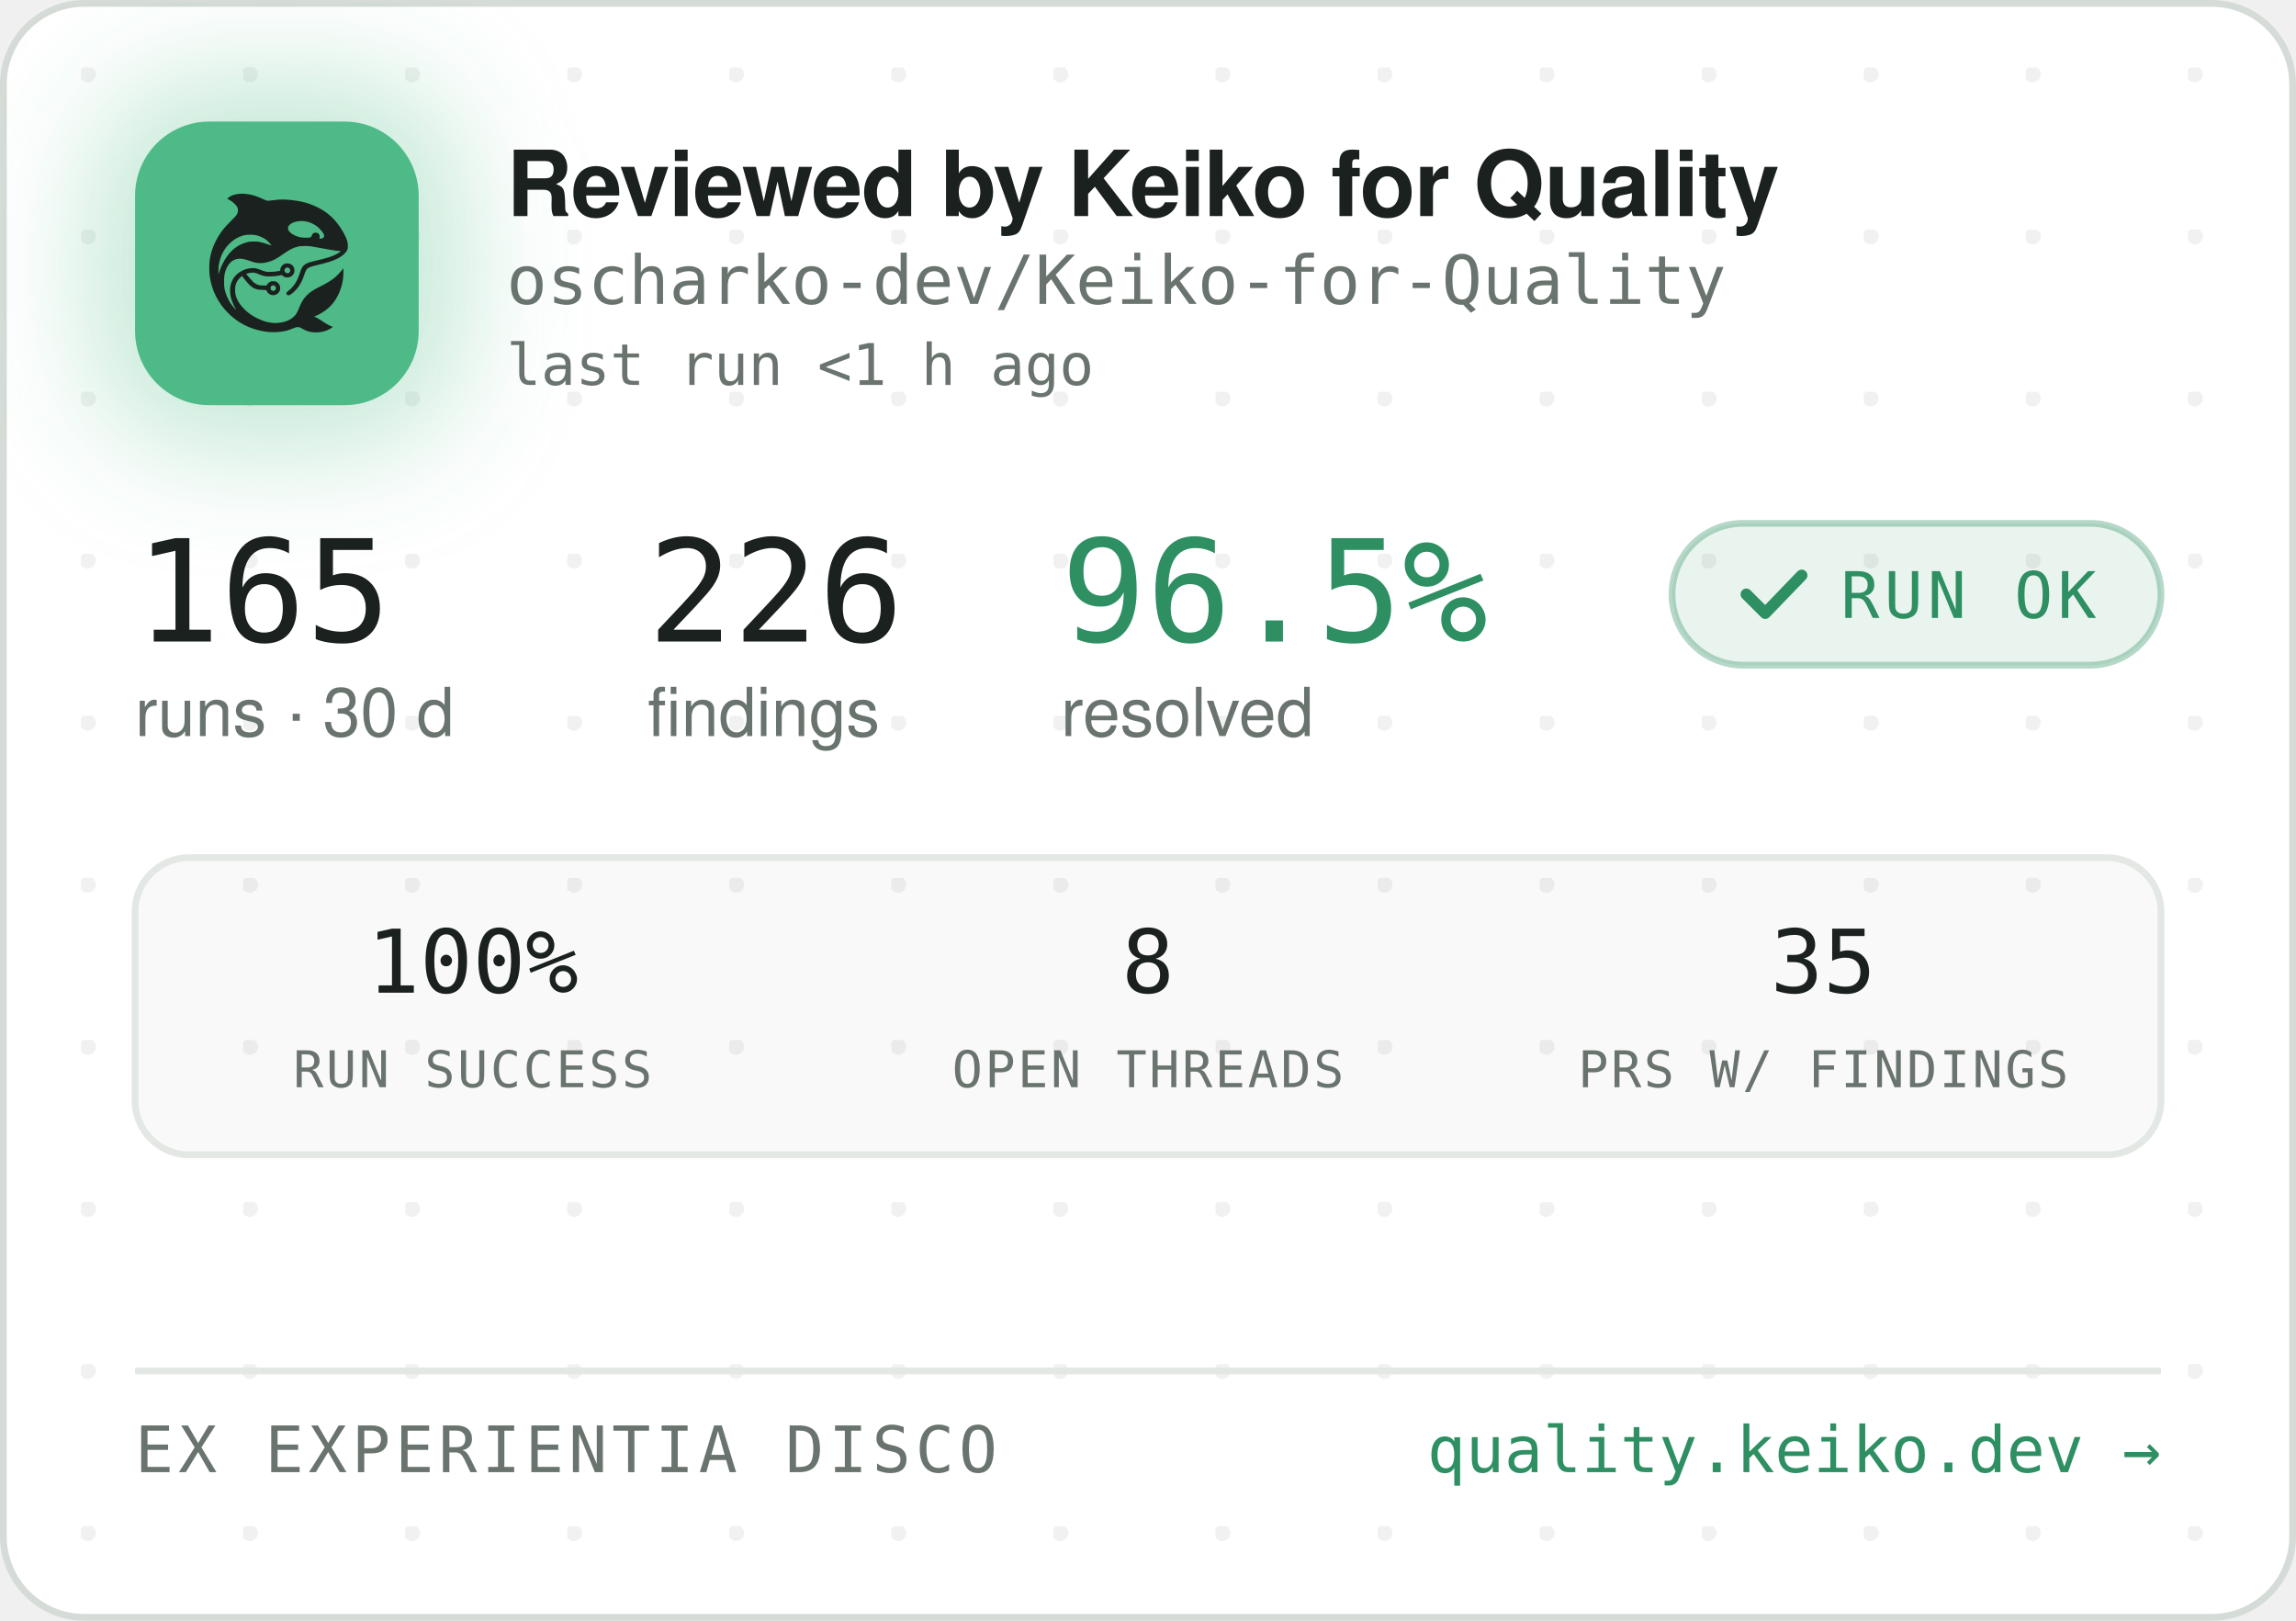
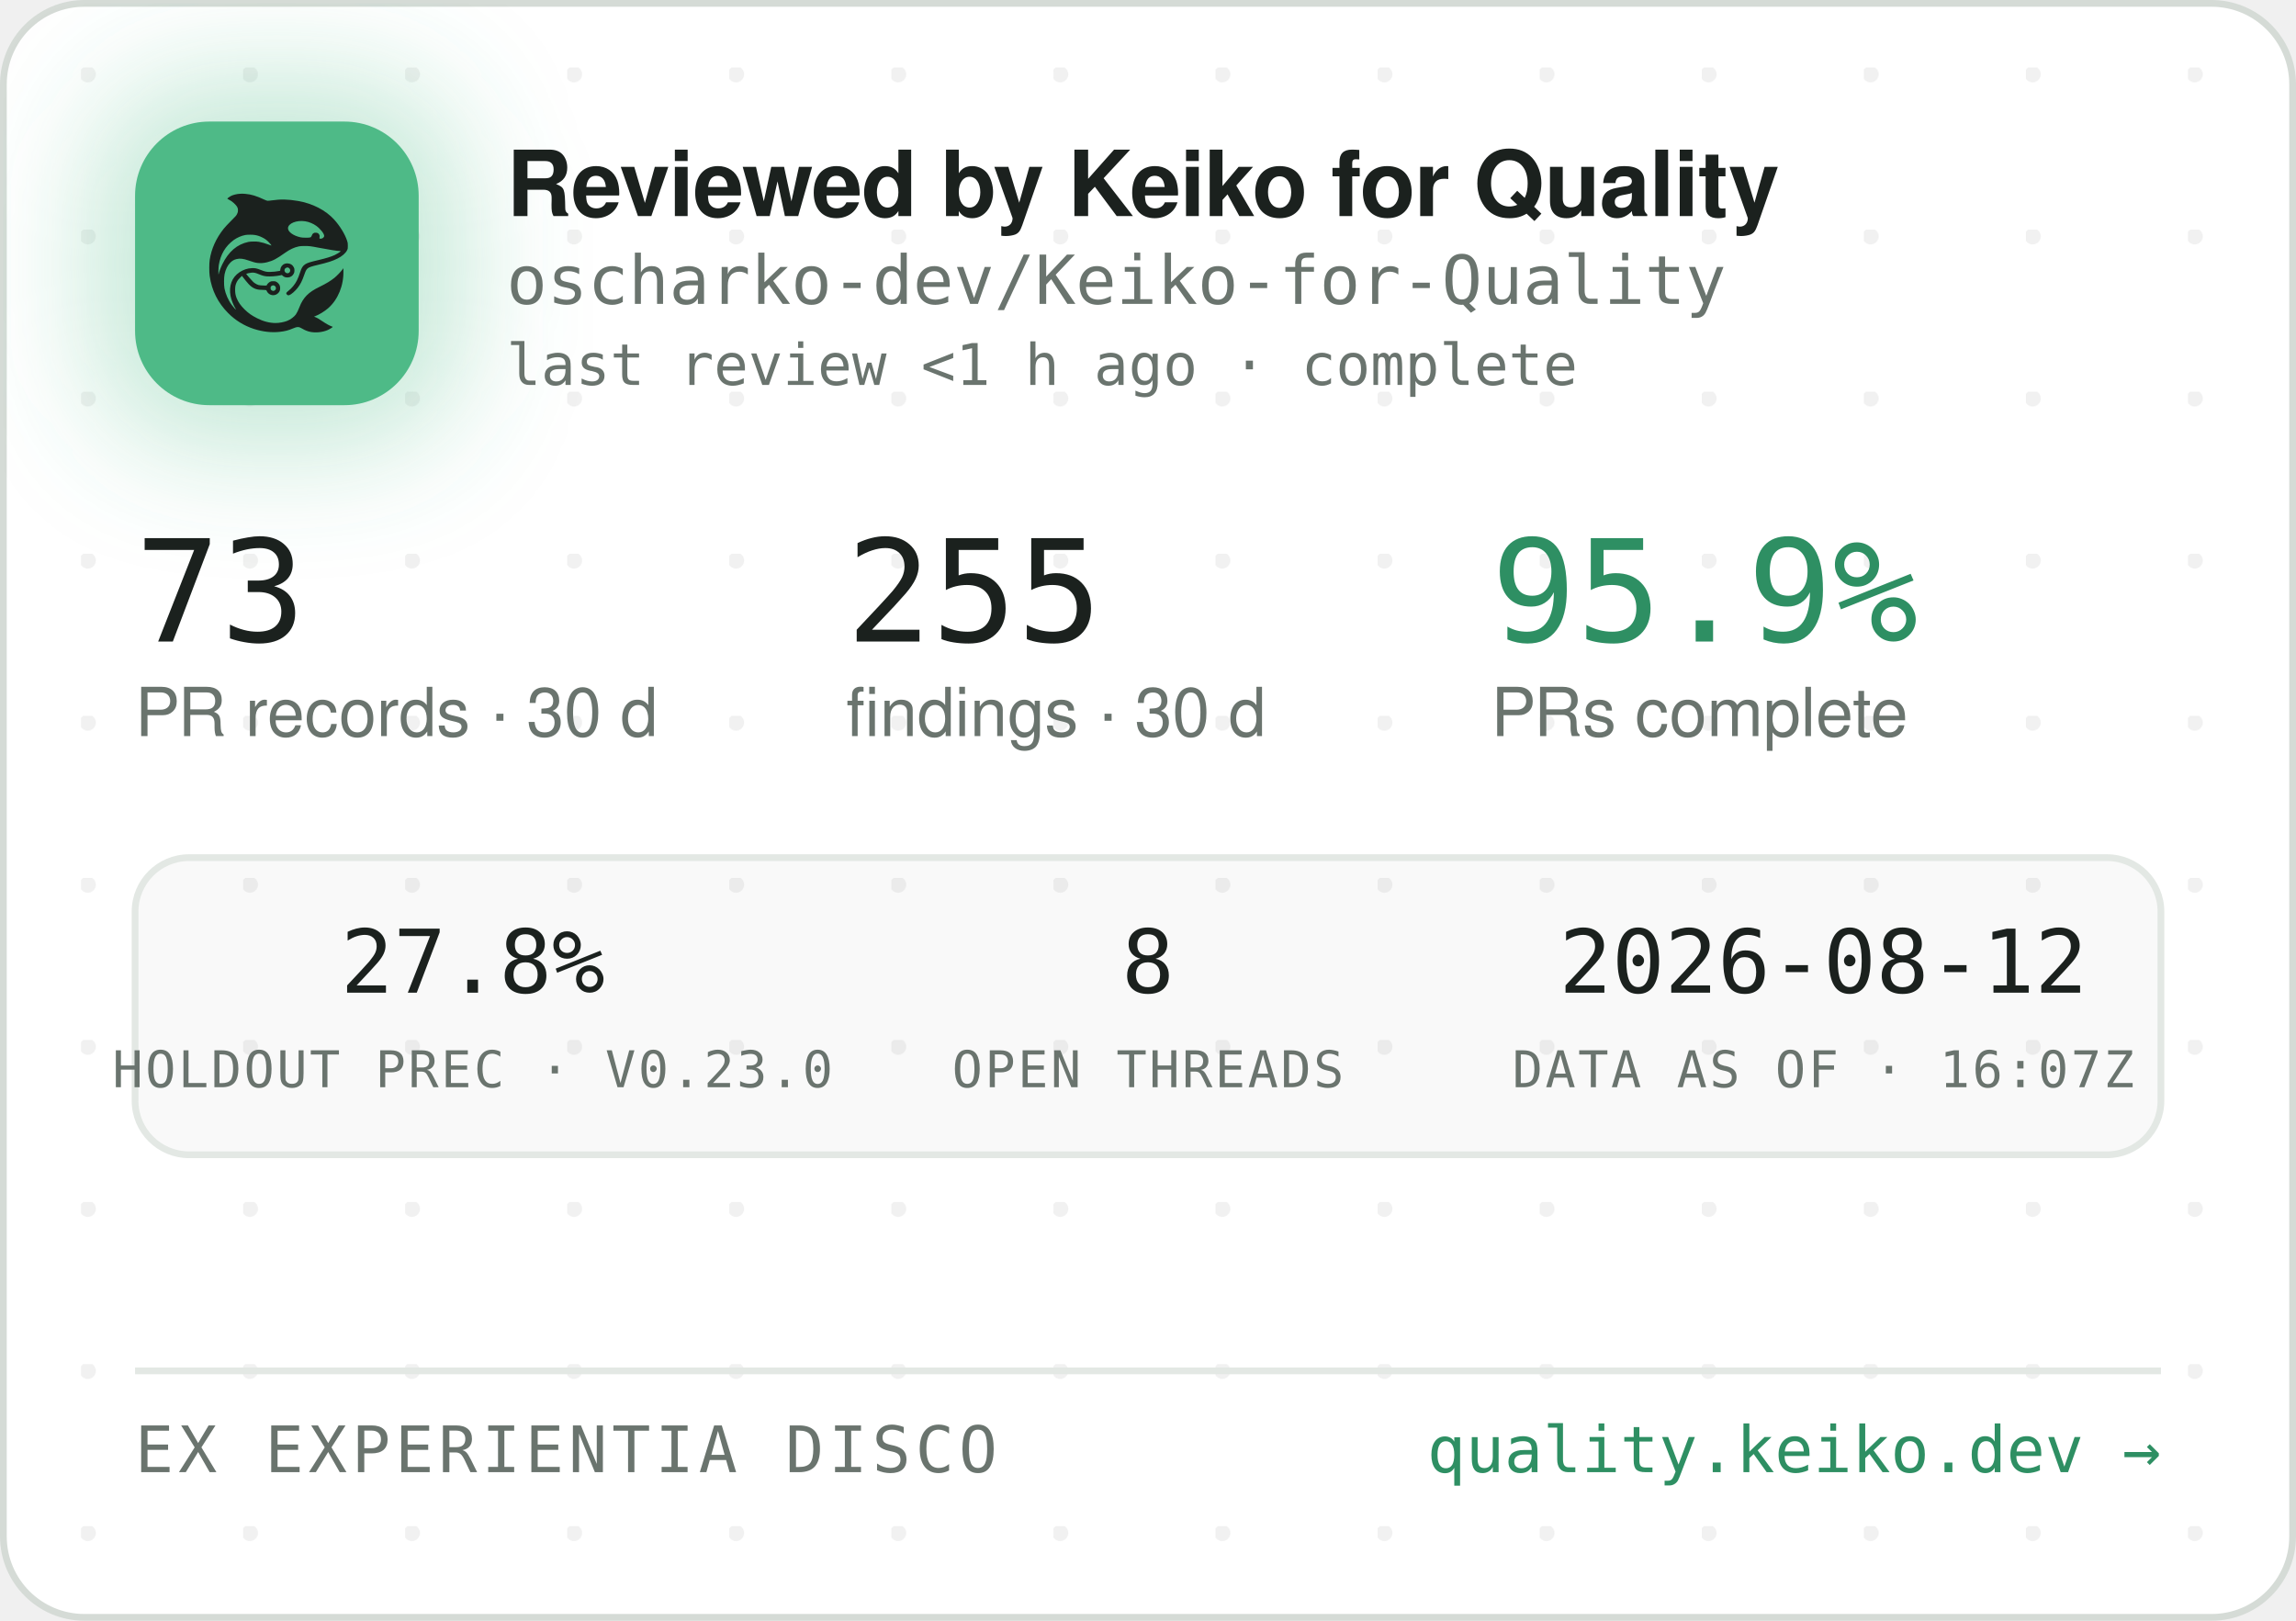
<svg xmlns="http://www.w3.org/2000/svg" width="340" height="240" viewBox="0 0 340 240" role="img" aria-label="Reviewed by Keiko for Quality — oscharko-dev/Keiko-for-Quality">
  <defs>
    <pattern id="dots" width="24" height="24" patternUnits="userSpaceOnUse" x="12" y="10">
      <circle cx="1" cy="1" r="1.2" fill="rgba(27,33,30,0.06)" />
    </pattern>
    <filter id="glow" x="-60%" y="-60%" width="220%" height="220%">
      <feGaussianBlur stdDeviation="9" />
    </filter>
    <clipPath id="card">
      <rect x="0.5" y="0.5" width="339" height="239" rx="12" />
    </clipPath>
  </defs>
  <rect x="0.5" y="0.5" width="339" height="239" rx="12" fill="#FFFFFF" stroke="#D5DBD6" />
  <rect x="0.5" y="0.5" width="339" height="239" rx="12" fill="url(#dots)" />
  <g clip-path="url(#card)">
    <rect x="14" y="12" width="54" height="54" rx="16" fill="rgba(78,186,135,0.35)" filter="url(#glow)" />
    <rect x="20" y="18" width="42" height="42" rx="11" fill="#4EBA87" />
    <g transform="translate(24,22) scale(0.03320312)">
      <g transform="translate(1024 0) scale(-1 1)">
        <g transform="translate(1024, 1024) scale(-0.1, -0.1)" fill="#1B211E" stroke="none">
          <path d="M3465 8223 c-144 -8 -314 -52 -408 -105 -69 -39 -146 -99 -146 -113 0 -5 30 -24 68 -42 146 -70 323 -229 377 -340 25 -49 29 -70 29 -138 -1 -72 -5 -88 -39 -160 -36 -75 -54 -95 -265 -305 -134 -132 -270 -279 -331 -355 -339 -425 -552 -896 -626 -1390 -25 -165 -25 -549 0 -720 92 -645 368 -1196 826 -1655 322 -324 710 -562 1145 -704 389 -126 793 -172 1155 -130 235 27 377 63 579 149 205 87 268 86 423 -7 102 -62 231 -115 335 -138 247 -56 562 -26 794 74 92 40 244 136 232 146 -4 3 -26 12 -48 19 -86 28 -246 116 -385 211 -162 112 -284 182 -357 207 l-48 17 40 15 c185 70 436 223 595 363 438 386 695 1014 678 1663 l-3 120 -50 -70 c-64 -90 -248 -280 -350 -362 -171 -136 -366 -255 -645 -391 -288 -140 -442 -243 -590 -391 -136 -137 -247 -316 -325 -526 -47 -127 -114 -262 -160 -326 -79 -107 -237 -224 -384 -283 -136 -55 -355 -96 -514 -96 -274 0 -548 71 -832 215 -242 123 -375 216 -553 389 -175 171 -287 332 -361 517 -44 114 -63 216 -63 359 0 152 17 233 74 350 35 70 59 102 136 179 l95 94 21 -29 c55 -75 219 -277 277 -338 171 -183 337 -256 582 -256 56 0 126 -3 155 -7 53 -6 54 -7 76 -57 30 -66 97 -128 172 -156 151 -57 318 11 395 160 33 62 34 193 3 261 -30 64 -88 125 -148 157 -44 23 -63 27 -141 27 -78 0 -97 -4 -140 -27 -58 -30 -131 -105 -141 -142 -6 -25 -8 -26 -93 -26 -47 0 -131 5 -186 10 -87 8 -111 15 -182 51 -45 22 -109 66 -143 96 -59 53 -326 361 -319 367 14 11 179 47 241 52 102 9 177 -7 318 -66 158 -66 243 -89 357 -99 157 -12 413 5 582 40 l93 19 44 -39 c59 -52 135 -75 228 -69 117 8 212 72 262 176 23 47 28 71 28 138 0 70 -4 89 -29 138 -55 110 -145 167 -270 174 -65 3 -91 0 -137 -18 -107 -40 -183 -140 -195 -257 l-6 -52 -51 -11 c-104 -23 -285 -41 -411 -42 -149 -1 -211 12 -402 88 -186 74 -256 88 -403 81 -193 -8 -377 -70 -546 -182 -342 -228 -485 -611 -399 -1064 30 -157 119 -388 209 -541 20 -35 35 -64 33 -66 -8 -8 -111 108 -190 214 -154 206 -278 489 -324 737 -28 154 -25 492 6 635 46 216 133 391 256 514 82 82 161 128 271 156 152 39 300 23 529 -57 217 -76 308 -101 410 -114 137 -17 284 -7 426 30 272 70 414 145 809 425 217 153 399 238 610 283 64 14 129 18 265 18 197 0 269 -9 615 -76 461 -89 843 -149 952 -149 41 0 41 0 23 -20 -28 -31 -169 -119 -254 -158 -167 -77 -388 -145 -716 -222 -399 -93 -508 -128 -608 -194 -102 -68 -160 -160 -217 -346 -35 -115 -102 -286 -149 -378 -85 -168 -227 -341 -377 -458 -105 -82 -115 -107 -69 -162 29 -34 65 -44 109 -29 86 29 261 181 371 322 126 162 201 309 295 581 61 176 90 232 145 283 62 57 163 93 470 165 439 104 640 169 863 278 206 100 368 240 434 375 32 67 33 71 33 198 -1 120 -3 138 -34 229 -98 294 -319 655 -573 936 -381 421 -968 723 -1618 834 -448 76 -767 83 -1169 25 -80 -12 -165 -19 -190 -17 -26 3 -90 26 -146 53 -343 162 -576 233 -842 255 -114 9 -141 10 -248 3z m2926 -1227 c164 -27 346 -102 485 -202 181 -129 354 -348 354 -448 0 -64 -75 -126 -154 -126 -60 0 -63 4 -52 70 8 50 7 65 -9 100 -29 64 -74 93 -151 98 -54 4 -70 1 -107 -21 -42 -25 -61 -52 -91 -129 -25 -64 -55 -73 -246 -73 -121 0 -187 5 -248 18 -318 70 -556 242 -556 402 0 218 388 374 775 311z m-2249 -611 c119 -21 208 -50 321 -106 114 -56 177 -100 266 -184 67 -63 157 -173 148 -181 -2 -3 -61 18 -130 45 -131 52 -298 100 -427 122 -113 20 -367 17 -470 -4 -502 -106 -885 -433 -1160 -992 -70 -142 -160 -379 -160 -424 0 -9 -5 -23 -11 -31 -13 -19 -5 316 10 410 80 482 295 846 661 1117 145 107 350 197 522 228 100 18 326 18 430 0z m1485 -1456 c95 -36 119 -159 42 -223 -78 -66 -209 -1 -209 104 0 60 33 100 99 121 36 10 36 10 68 -2z m-591 -822 c29 -26 37 -42 40 -77 6 -54 -9 -86 -55 -117 -41 -28 -70 -29 -119 -4 -44 22 -62 55 -62 112 0 51 13 75 53 99 50 31 101 26 143 -13z" />
        </g>
      </g>
    </g>
    <text x="75" y="32" font-family="-apple-system,'Segoe UI',Helvetica,Arial,sans-serif" font-size="13.5" font-weight="650" letter-spacing="-0.14" fill="#1B211E">Reviewed by Keiko for Quality</text>
    <text x="75" y="45" font-family="'JetBrains Mono',SFMono-Regular,Consolas,Menlo,monospace" font-size="10" fill="#6A746E">oscharko-dev/Keiko-for-Quality</text>
-     <text x="75" y="57" font-family="'JetBrains Mono',SFMono-Regular,Consolas,Menlo,monospace" font-size="8.5" fill="#6A746E">last run &lt;1 h ago</text>
-     <text x="20" y="95" font-family="'JetBrains Mono',SFMono-Regular,Consolas,Menlo,monospace" font-size="21" fill="#1B211E">165</text>
-     <text x="20" y="109" font-family="-apple-system,'Segoe UI',Helvetica,Arial,sans-serif" font-size="10" fill="#6A746E">runs · 30 d</text>
-     <text x="95.9" y="95" font-family="'JetBrains Mono',SFMono-Regular,Consolas,Menlo,monospace" font-size="21" fill="#1B211E">226</text>
-     <text x="95.9" y="109" font-family="-apple-system,'Segoe UI',Helvetica,Arial,sans-serif" font-size="10" fill="#6A746E">findings</text>
-     <text x="157.1" y="95" font-family="'JetBrains Mono',SFMono-Regular,Consolas,Menlo,monospace" font-size="21" fill="#2E8F63">96.5%</text>
-     <text x="157.1" y="109" font-family="-apple-system,'Segoe UI',Helvetica,Arial,sans-serif" font-size="10" fill="#6A746E">resolved</text>
-     <rect x="247.6" y="77.5" width="72.4" height="21" rx="10.5" fill="rgba(46,143,99,0.10)" stroke="rgba(46,143,99,0.35)" />
-     <path d="M258.6 88 l2.8 2.8 l5.4 -5.6" fill="none" stroke="#2E8F63" stroke-width="1.7" stroke-linecap="round" stroke-linejoin="round" />
-     <text x="272.6" y="91.5" font-family="'JetBrains Mono',SFMono-Regular,Consolas,Menlo,monospace" font-size="9.5" letter-spacing="0.7" fill="#2E8F63">RUN OK</text>
+     <text x="75" y="57" font-family="'JetBrains Mono',SFMono-Regular,Consolas,Menlo,monospace" font-size="8.5" fill="#6A746E">last review &lt;1 h ago · complete</text>
+     <text x="20" y="95" font-family="'JetBrains Mono',SFMono-Regular,Consolas,Menlo,monospace" font-size="21" fill="#1B211E">73</text>
+     <text x="20" y="109" font-family="-apple-system,'Segoe UI',Helvetica,Arial,sans-serif" font-size="10" fill="#6A746E">PR records · 30 d</text>
+     <text x="125.3" y="95" font-family="'JetBrains Mono',SFMono-Regular,Consolas,Menlo,monospace" font-size="21" fill="#1B211E">255</text>
+     <text x="125.3" y="109" font-family="-apple-system,'Segoe UI',Helvetica,Arial,sans-serif" font-size="10" fill="#6A746E">findings · 30 d</text>
+     <text x="220.8" y="95" font-family="'JetBrains Mono',SFMono-Regular,Consolas,Menlo,monospace" font-size="21" fill="#2E8F63">95.9%</text>
+     <text x="220.8" y="109" font-family="-apple-system,'Segoe UI',Helvetica,Arial,sans-serif" font-size="10" fill="#6A746E">PRs complete</text>
    <rect x="20" y="127" width="300" height="44" rx="8" fill="rgba(27,33,30,0.025)" stroke="#E3E8E4" />
-     <text x="70" y="147" text-anchor="middle" font-family="'JetBrains Mono',SFMono-Regular,Consolas,Menlo,monospace" font-size="13" fill="#1B211E">100%</text>
-     <text x="70" y="161" text-anchor="middle" font-family="'JetBrains Mono',SFMono-Regular,Consolas,Menlo,monospace" font-size="7.5" letter-spacing="0.35" fill="#6A746E">RUN SUCCESS</text>
+     <text x="70" y="147" text-anchor="middle" font-family="'JetBrains Mono',SFMono-Regular,Consolas,Menlo,monospace" font-size="13" fill="#1B211E">27.8%</text>
+     <text x="70" y="161" text-anchor="middle" font-family="'JetBrains Mono',SFMono-Regular,Consolas,Menlo,monospace" font-size="7.5" letter-spacing="0.35" fill="#6A746E">HOLDOUT PREC · V0.23.0</text>
    <text x="170" y="147" text-anchor="middle" font-family="'JetBrains Mono',SFMono-Regular,Consolas,Menlo,monospace" font-size="13" fill="#1B211E">8</text>
    <text x="170" y="161" text-anchor="middle" font-family="'JetBrains Mono',SFMono-Regular,Consolas,Menlo,monospace" font-size="7.5" letter-spacing="0.35" fill="#6A746E">OPEN THREADS</text>
-     <text x="270" y="147" text-anchor="middle" font-family="'JetBrains Mono',SFMono-Regular,Consolas,Menlo,monospace" font-size="13" fill="#1B211E">35</text>
-     <text x="270" y="161" text-anchor="middle" font-family="'JetBrains Mono',SFMono-Regular,Consolas,Menlo,monospace" font-size="7.5" letter-spacing="0.35" fill="#6A746E">PRS W/ FINDINGS</text>
+     <text x="270" y="147" text-anchor="middle" font-family="'JetBrains Mono',SFMono-Regular,Consolas,Menlo,monospace" font-size="13" fill="#1B211E">2026-08-12</text>
+     <text x="270" y="161" text-anchor="middle" font-family="'JetBrains Mono',SFMono-Regular,Consolas,Menlo,monospace" font-size="7.5" letter-spacing="0.35" fill="#6A746E">DATA AS OF · 16:07Z</text>
    <line x1="20" y1="203" x2="320" y2="203" stroke="#E3E8E4" />
    <text x="20" y="218" font-family="'JetBrains Mono',SFMono-Regular,Consolas,Menlo,monospace" font-size="9.5" letter-spacing="0.7" fill="#6A746E">EX EXPERIENTIA DISCO</text>
    <text x="320" y="218" text-anchor="end" font-family="'JetBrains Mono',SFMono-Regular,Consolas,Menlo,monospace" font-size="9.5" fill="#2E8F63">quality.keiko.dev →</text>
  </g>
</svg>
